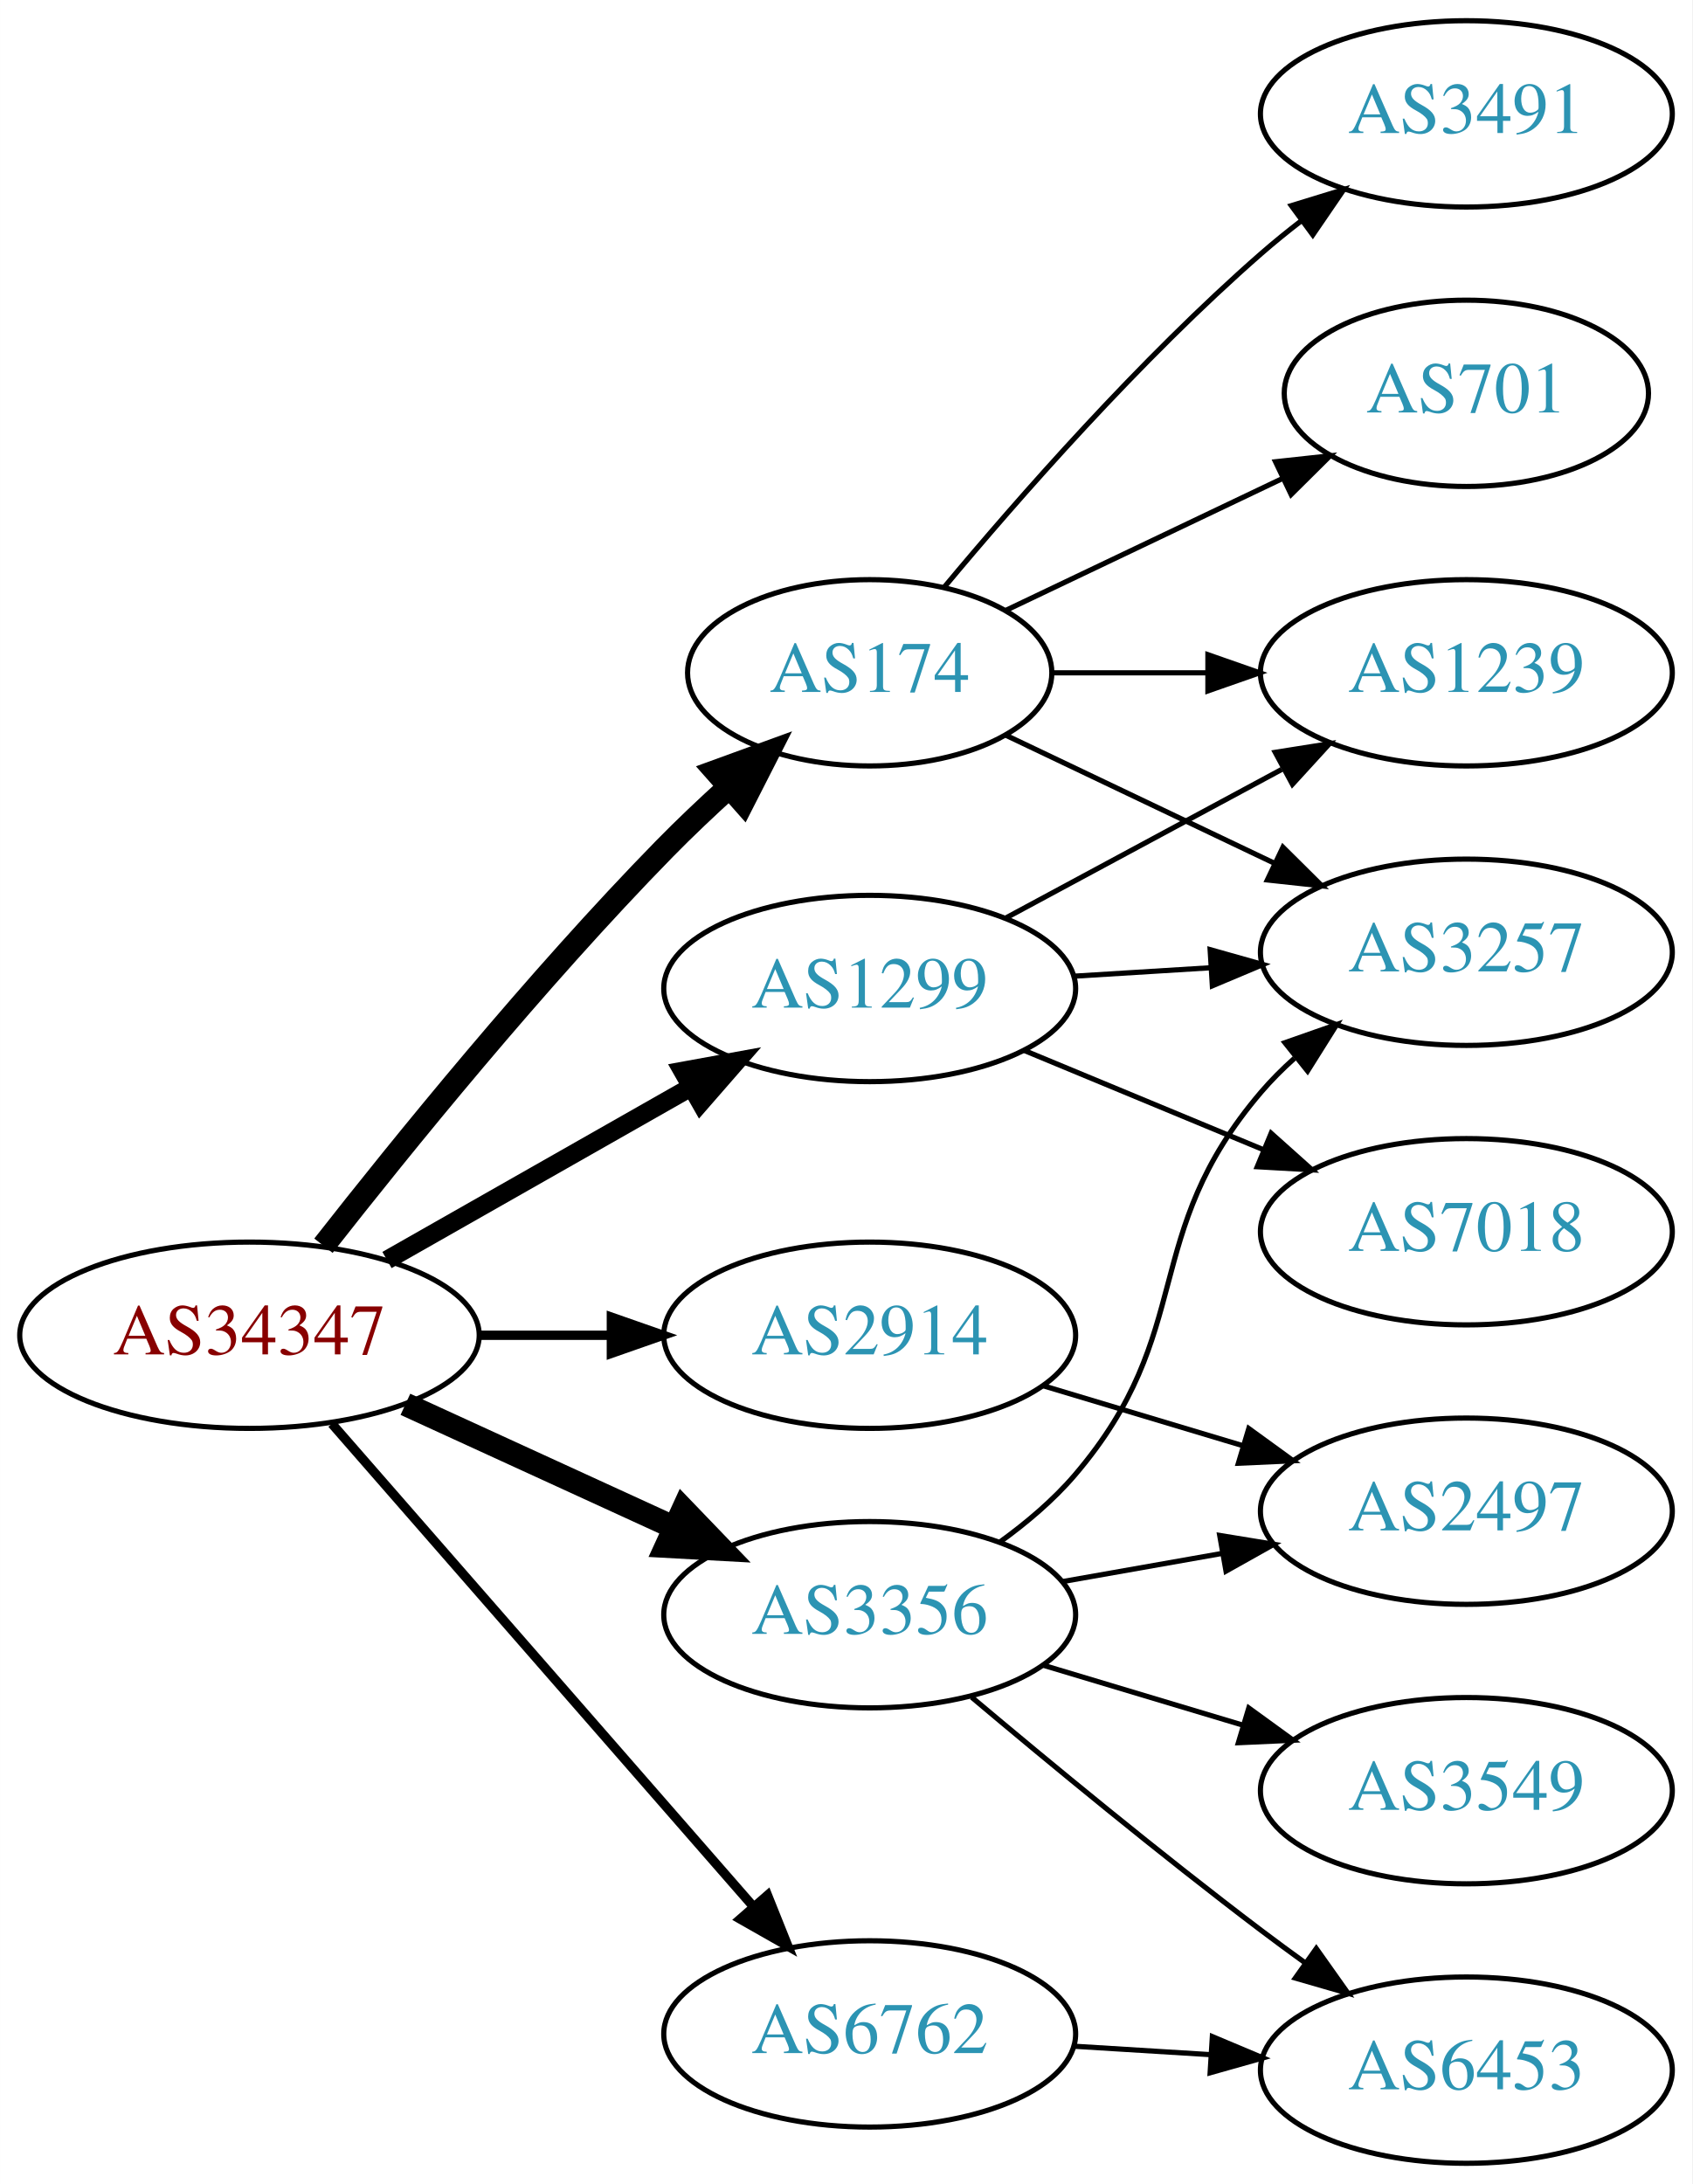
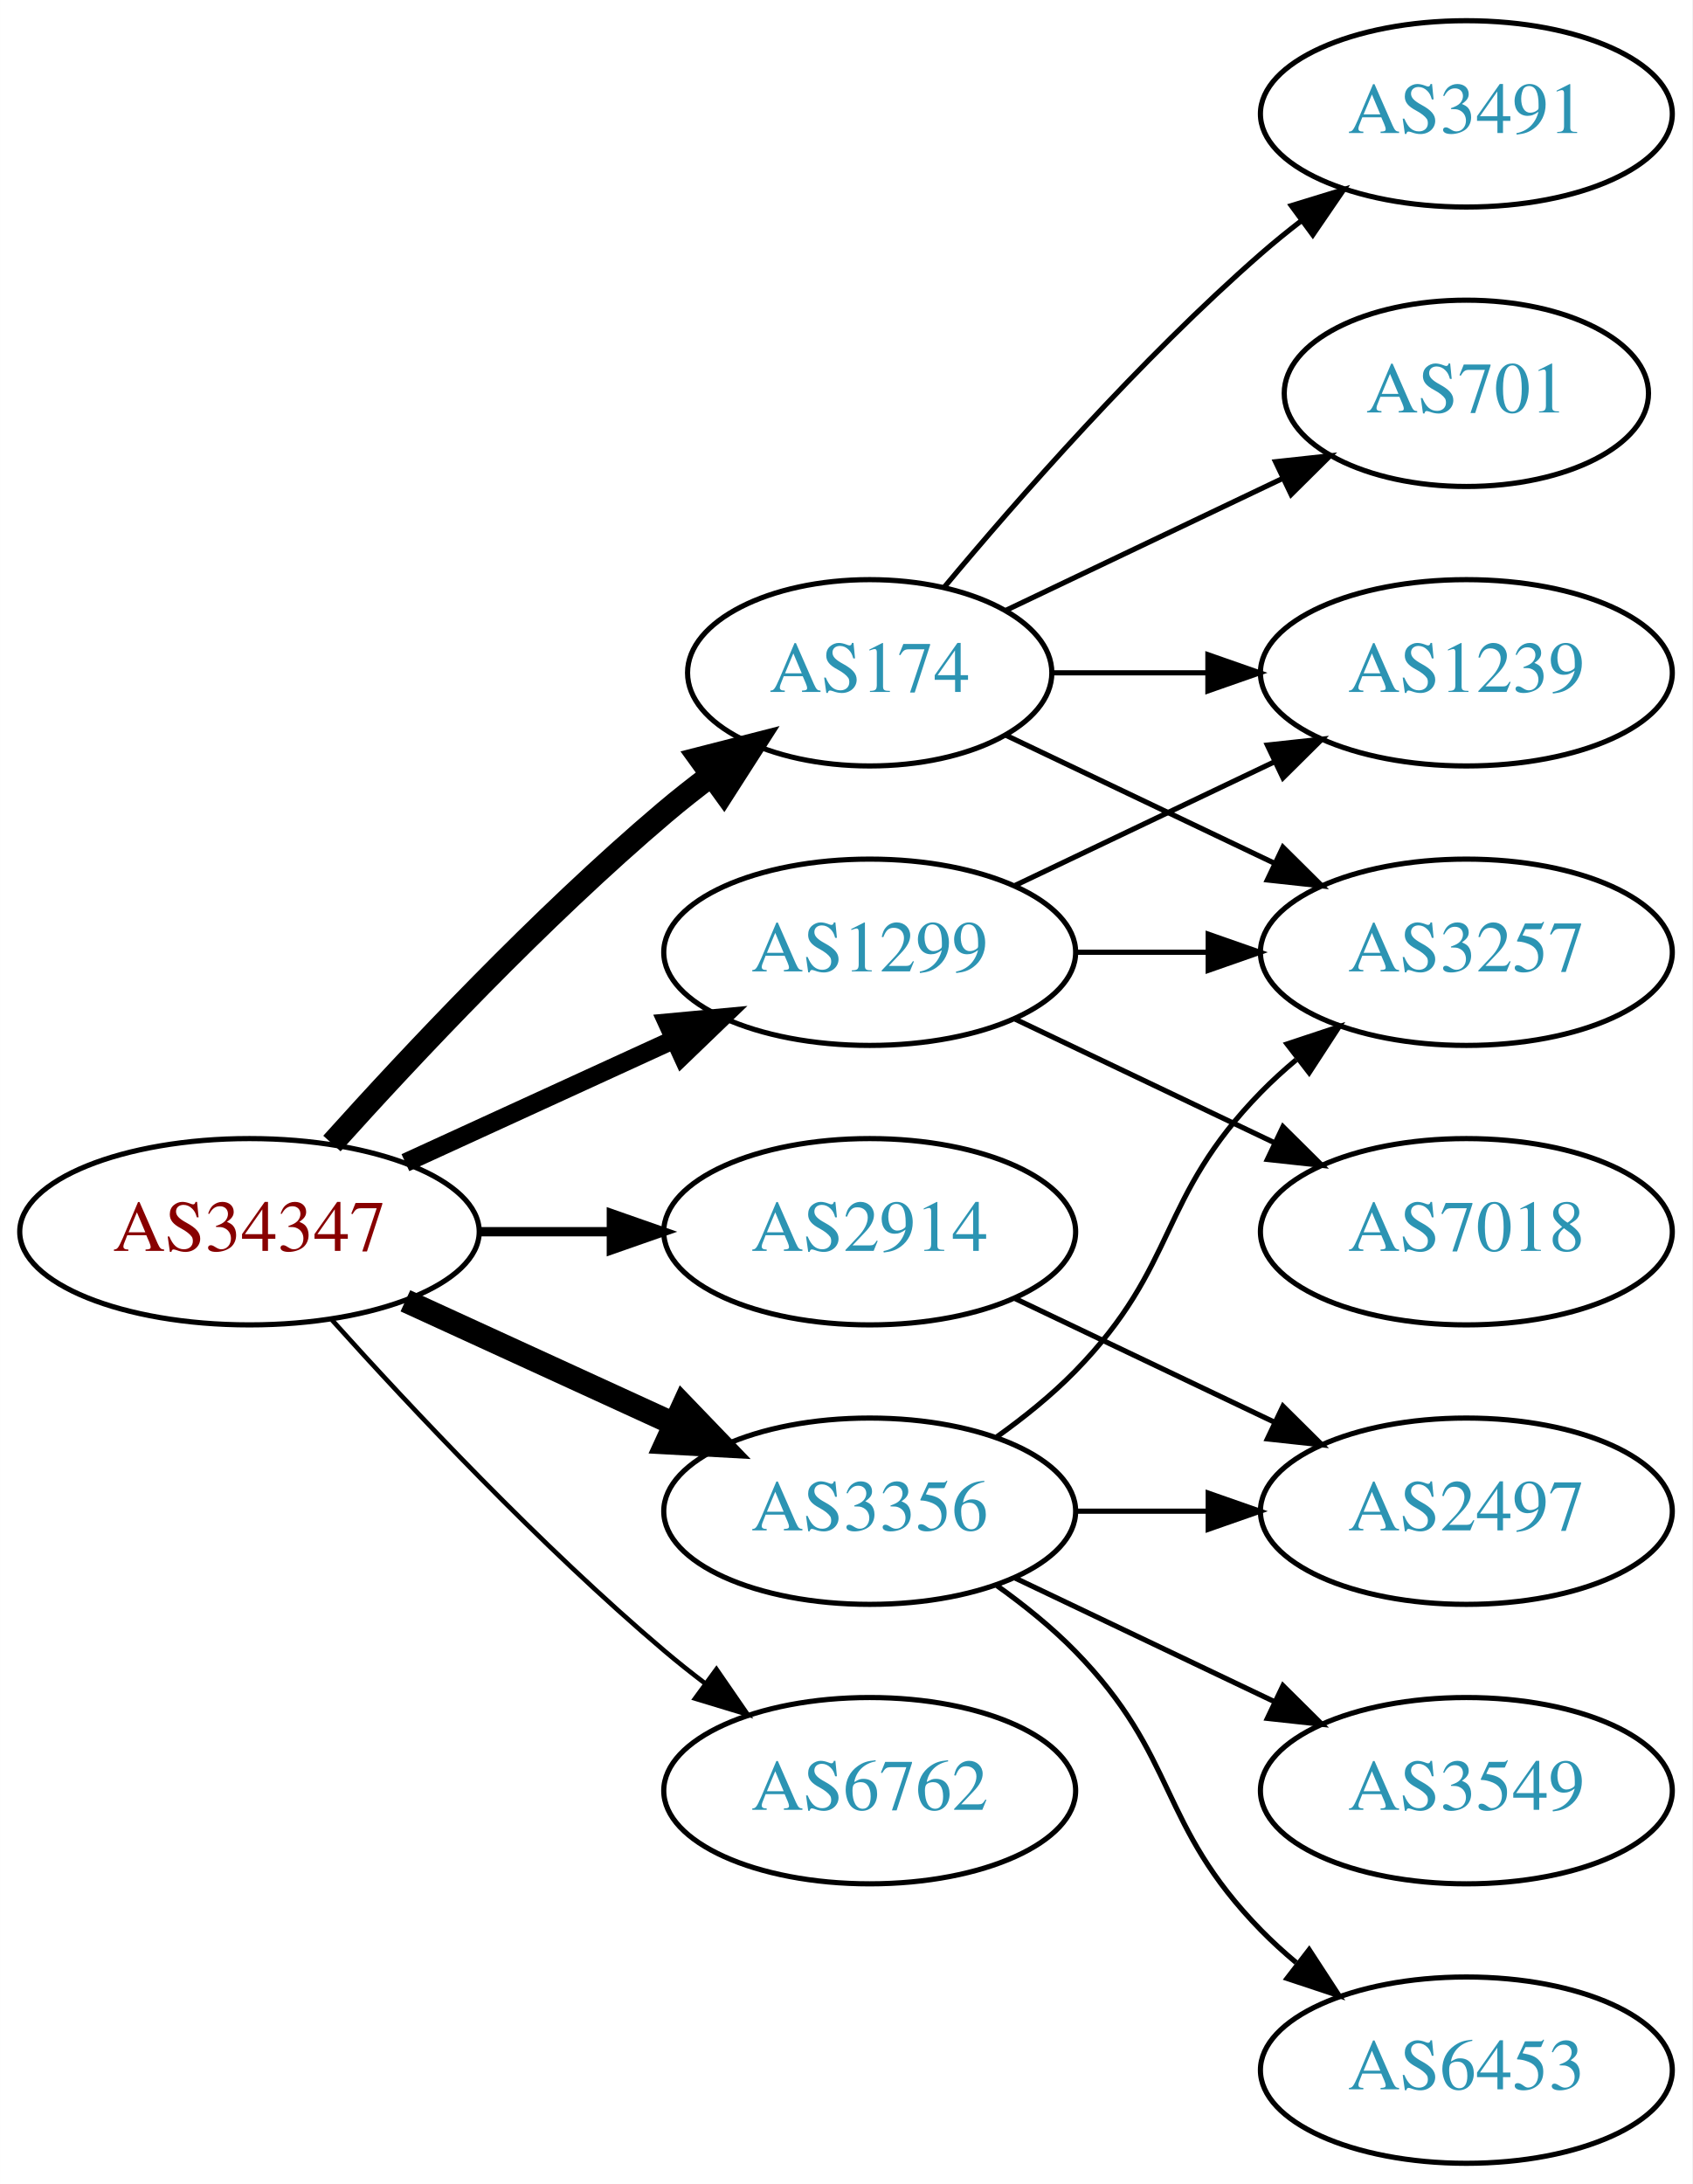
<svg xmlns="http://www.w3.org/2000/svg" xmlns:xlink="http://www.w3.org/1999/xlink" width="327pt" height="422pt" viewBox="0.00 0.00 326.98 422.00">
  <g id="graph0" class="graph" transform="scale(1 1) rotate(0) translate(4 418)">
    <polygon fill="white" stroke="none" points="-4,4 -4,-418 322.978,-418 322.978,4 -4,4" />
    <g id="node1" class="node">
      <g id="a_node1">
        <a xlink:href="/asn/34347" xlink:title="AS34347 ~ HALLAG Kommunal GmbH [AT]">
-           <ellipse fill="#ffffff" stroke="black" cx="44.196" cy="-160" rx="44.393" ry="18" />
-           <text text-anchor="middle" x="44.196" y="-156.3" font-family="Times,serif" font-size="14.00" fill="#880000">AS34347</text>
+           <ellipse fill="#ffffff" stroke="black" cx="44.196" cy="-180" rx="44.393" ry="18" />
+           <text text-anchor="middle" x="44.196" y="-176.3" font-family="Times,serif" font-size="14.00" fill="#880000">AS34347</text>
        </a>
      </g>
    </g>
    <g id="node2" class="node">
      <g id="a_node2">
        <a xlink:href="/asn/174" xlink:title="AS174 ~ Cogent Communications [US]">
          <ellipse fill="#ffffff" stroke="black" cx="164.039" cy="-288" rx="35.194" ry="18" />
          <text text-anchor="middle" x="164.039" y="-284.3" font-family="Times,serif" font-size="14.00" fill="#2c94b3">AS174</text>
        </a>
      </g>
    </g>
    <g id="edge1" class="edge">
-       <path fill="none" stroke="black" stroke-width="4.5" d="M58.491,-177.299C73.67,-196.676 99.614,-228.685 124.392,-254 128.299,-257.991 132.602,-262.06 136.874,-265.931" />
-       <polygon fill="black" stroke="black" stroke-width="4.5" points="134.341,-268.948 144.44,-272.625 139.56,-263.05 134.341,-268.948" />
+       <path fill="none" stroke="black" stroke-width="4.5" d="M60.128,-197.044C75.455,-214.097 100.39,-240.65 124.392,-261 127.244,-263.418 130.309,-265.833 133.421,-268.169" />
+       <polygon fill="black" stroke="black" stroke-width="4.5" points="131.237,-271.45 141.649,-274.116 135.85,-265.067 131.237,-271.45" />
    </g>
    <g id="node3" class="node">
      <g id="a_node3">
        <a xlink:href="/asn/1299" xlink:title="AS1299 ~ Telia Carrier [EU]">
-           <ellipse fill="#ffffff" stroke="black" cx="164.039" cy="-227" rx="39.794" ry="18" />
-           <text text-anchor="middle" x="164.039" y="-223.3" font-family="Times,serif" font-size="14.00" fill="#2c94b3">AS1299</text>
+           <ellipse fill="#ffffff" stroke="black" cx="164.039" cy="-234" rx="39.794" ry="18" />
+           <text text-anchor="middle" x="164.039" y="-230.3" font-family="Times,serif" font-size="14.00" fill="#2c94b3">AS1299</text>
        </a>
      </g>
    </g>
    <g id="edge2" class="edge">
-       <path fill="none" stroke="black" stroke-width="3.6" d="M70.766,-174.538C87.985,-184.328 110.871,-197.34 129.542,-207.955" />
-       <polygon fill="black" stroke="black" stroke-width="3.6" points="127.903,-211.05 138.326,-212.95 131.363,-204.964 127.903,-211.05" />
+       <path fill="none" stroke="black" stroke-width="3.6" d="M74.326,-193.348C89.937,-200.502 109.335,-209.391 126.007,-217.03" />
+       <polygon fill="black" stroke="black" stroke-width="3.6" points="124.91,-220.378 135.459,-221.362 127.826,-214.014 124.91,-220.378" />
    </g>
    <g id="node4" class="node">
      <g id="a_node4">
        <a xlink:href="/asn/2914" xlink:title="AS2914 ~ NTT America, Inc. [US]">
-           <ellipse fill="#ffffff" stroke="black" cx="164.039" cy="-160" rx="39.794" ry="18" />
-           <text text-anchor="middle" x="164.039" y="-156.3" font-family="Times,serif" font-size="14.00" fill="#2c94b3">AS2914</text>
+           <ellipse fill="#ffffff" stroke="black" cx="164.039" cy="-180" rx="39.794" ry="18" />
+           <text text-anchor="middle" x="164.039" y="-176.3" font-family="Times,serif" font-size="14.00" fill="#2c94b3">AS2914</text>
        </a>
      </g>
    </g>
    <g id="edge3" class="edge">
-       <path fill="none" stroke="black" stroke-width="1.8" d="M88.407,-160C96.72,-160 105.482,-160 113.965,-160" />
-       <polygon fill="black" stroke="black" stroke-width="1.8" points="114.123,-163.5 124.123,-160 114.123,-156.5 114.123,-163.5" />
+       <path fill="none" stroke="black" stroke-width="1.8" d="M88.407,-180C96.72,-180 105.482,-180 113.965,-180" />
+       <polygon fill="black" stroke="black" stroke-width="1.8" points="114.123,-183.5 124.123,-180 114.123,-176.5 114.123,-183.5" />
    </g>
    <g id="node5" class="node">
      <g id="a_node5">
        <a xlink:href="/asn/3356" xlink:title="AS3356 ~ Level 3 Parent, LLC [US]">
-           <ellipse fill="#ffffff" stroke="black" cx="164.039" cy="-106" rx="39.794" ry="18" />
-           <text text-anchor="middle" x="164.039" y="-102.3" font-family="Times,serif" font-size="14.00" fill="#2c94b3">AS3356</text>
+           <ellipse fill="#ffffff" stroke="black" cx="164.039" cy="-126" rx="39.794" ry="18" />
+           <text text-anchor="middle" x="164.039" y="-122.3" font-family="Times,serif" font-size="14.00" fill="#2c94b3">AS3356</text>
        </a>
      </g>
    </g>
    <g id="edge4" class="edge">
-       <path fill="none" stroke="black" stroke-width="4.5" d="M74.326,-146.652C89.937,-139.498 109.335,-130.609 126.007,-122.97" />
-       <polygon fill="black" stroke="black" stroke-width="4.5" points="128.008,-126.384 135.459,-118.638 124.727,-119.225 128.008,-126.384" />
+       <path fill="none" stroke="black" stroke-width="4.5" d="M74.326,-166.652C89.937,-159.498 109.335,-150.609 126.007,-142.97" />
+       <polygon fill="black" stroke="black" stroke-width="4.5" points="128.008,-146.384 135.459,-138.638 124.727,-139.225 128.008,-146.384" />
    </g>
    <g id="node6" class="node">
      <g id="a_node6">
        <a xlink:href="/asn/6762" xlink:title="AS6762 ~ TELECOM ITALIA SPARKLE S.p.A. [IT]">
-           <ellipse fill="#ffffff" stroke="black" cx="164.039" cy="-25" rx="39.794" ry="18" />
-           <text text-anchor="middle" x="164.039" y="-21.3" font-family="Times,serif" font-size="14.00" fill="#2c94b3">AS6762</text>
+           <ellipse fill="#ffffff" stroke="black" cx="164.039" cy="-72" rx="39.794" ry="18" />
+           <text text-anchor="middle" x="164.039" y="-68.3" font-family="Times,serif" font-size="14.00" fill="#2c94b3">AS6762</text>
        </a>
      </g>
    </g>
    <g id="edge5" class="edge">
-       <path fill="none" stroke="black" stroke-width="1.8" d="M60.121,-142.902C80.663,-119.369 117.782,-76.845 141.379,-49.813" />
-       <polygon fill="black" stroke="black" stroke-width="1.8" points="144.296,-51.794 148.235,-41.959 139.022,-47.191 144.296,-51.794" />
+       <path fill="none" stroke="black" stroke-width="0.9" d="M60.128,-162.956C75.455,-145.903 100.39,-119.35 124.392,-99 126.889,-96.883 129.55,-94.768 132.261,-92.707" />
+       <polygon fill="black" stroke="black" stroke-width="0.9" points="134.427,-95.459 140.437,-86.734 130.298,-89.806 134.427,-95.459" />
    </g>
    <g id="node7" class="node">
      <g id="a_node7">
+         <a xlink:href="/asn/3257" xlink:title="AS3257 ~ GTT [DE]">
+           <ellipse fill="#ffffff" stroke="black" cx="279.332" cy="-234" rx="39.794" ry="18" />
+           <text text-anchor="middle" x="279.332" y="-230.3" font-family="Times,serif" font-size="14.00" fill="#2c94b3">AS3257</text>
+         </a>
+       </g>
+     </g>
+     <g id="edge6" class="edge">
+       <path fill="none" stroke="black" d="M190.464,-275.881C205.766,-268.587 225.49,-259.186 242.372,-251.14" />
+       <polygon fill="black" stroke="black" points="243.891,-254.293 251.412,-246.831 240.879,-247.974 243.891,-254.293" />
+     </g>
+     <g id="node8" class="node">
+       <g id="a_node8">
        <a xlink:href="/asn/3491" xlink:title="AS3491 ~ PCCW Global, Inc. [US]">
          <ellipse fill="#ffffff" stroke="black" cx="279.332" cy="-396" rx="39.794" ry="18" />
          <text text-anchor="middle" x="279.332" y="-392.3" font-family="Times,serif" font-size="14.00" fill="#2c94b3">AS3491</text>
        </a>
      </g>
    </g>
-     <g id="edge6" class="edge">
+     <g id="edge7" class="edge">
      <path fill="none" stroke="black" d="M178.404,-304.499C192.659,-321.596 216.354,-348.619 239.685,-369 242.151,-371.154 244.789,-373.294 247.487,-375.372" />
      <polygon fill="black" stroke="black" points="245.512,-378.264 255.641,-381.37 249.66,-372.625 245.512,-378.264" />
    </g>
-     <g id="node8" class="node">
-       <g id="a_node8">
+     <g id="node9" class="node">
+       <g id="a_node9">
+         <a xlink:href="/asn/1239" xlink:title="AS1239 ~ Sprint [US]">
+           <ellipse fill="#ffffff" stroke="black" cx="279.332" cy="-288" rx="39.794" ry="18" />
+           <text text-anchor="middle" x="279.332" y="-284.3" font-family="Times,serif" font-size="14.00" fill="#2c94b3">AS1239</text>
+         </a>
+       </g>
+     </g>
+     <g id="edge8" class="edge">
+       <path fill="none" stroke="black" d="M199.338,-288C208.715,-288 219.065,-288 229.1,-288" />
+       <polygon fill="black" stroke="black" points="229.388,-291.5 239.388,-288 229.388,-284.5 229.388,-291.5" />
+     </g>
+     <g id="node10" class="node">
+       <g id="a_node10">
        <a xlink:href="/asn/701" xlink:title="AS701 ~ UUNET [US]">
          <ellipse fill="#ffffff" stroke="black" cx="279.332" cy="-342" rx="35.194" ry="18" />
          <text text-anchor="middle" x="279.332" y="-338.3" font-family="Times,serif" font-size="14.00" fill="#2c94b3">AS701</text>
        </a>
      </g>
    </g>
-     <g id="edge7" class="edge">
+     <g id="edge9" class="edge">
      <path fill="none" stroke="black" d="M190.464,-300.119C206.207,-307.622 226.629,-317.356 243.822,-325.551" />
      <polygon fill="black" stroke="black" points="242.458,-328.779 252.991,-329.922 245.47,-322.46 242.458,-328.779" />
    </g>
-     <g id="node9" class="node">
-       <g id="a_node9">
-         <a xlink:href="/asn/3257" xlink:title="AS3257 ~ GTT [DE]">
-           <ellipse fill="#ffffff" stroke="black" cx="279.332" cy="-234" rx="39.794" ry="18" />
-           <text text-anchor="middle" x="279.332" y="-230.3" font-family="Times,serif" font-size="14.00" fill="#2c94b3">AS3257</text>
-         </a>
-       </g>
+     <g id="edge11" class="edge">
+       <path fill="none" stroke="black" d="M203.711,-234C211.914,-234 220.678,-234 229.21,-234" />
+       <polygon fill="black" stroke="black" points="229.449,-237.5 239.449,-234 229.449,-230.5 229.449,-237.5" />
    </g>
-     <g id="edge8" class="edge">
-       <path fill="none" stroke="black" d="M190.464,-275.881C205.766,-268.587 225.49,-259.186 242.372,-251.14" />
-       <polygon fill="black" stroke="black" points="243.891,-254.293 251.412,-246.831 240.879,-247.974 243.891,-254.293" />
-     </g>
-     <g id="node10" class="node">
-       <g id="a_node10">
-         <a xlink:href="/asn/1239" xlink:title="AS1239 ~ Sprint [US]">
-           <ellipse fill="#ffffff" stroke="black" cx="279.332" cy="-288" rx="39.794" ry="18" />
-           <text text-anchor="middle" x="279.332" y="-284.3" font-family="Times,serif" font-size="14.00" fill="#2c94b3">AS1239</text>
-         </a>
-       </g>
-     </g>
-     <g id="edge9" class="edge">
-       <path fill="none" stroke="black" d="M199.338,-288C208.715,-288 219.065,-288 229.1,-288" />
-       <polygon fill="black" stroke="black" points="229.388,-291.5 239.388,-288 229.388,-284.5 229.388,-291.5" />
-     </g>
-     <g id="edge12" class="edge">
-       <path fill="none" stroke="black" d="M203.394,-229.37C211.884,-229.894 220.988,-230.457 229.822,-231.003" />
-       <polygon fill="black" stroke="black" points="229.818,-234.509 240.015,-231.633 230.25,-227.522 229.818,-234.509" />
-     </g>
-     <g id="edge11" class="edge">
-       <path fill="none" stroke="black" d="M190.182,-240.538C205.913,-249.008 226.397,-260.037 243.659,-269.331" />
-       <polygon fill="black" stroke="black" points="242.403,-272.63 252.867,-274.289 245.721,-266.467 242.403,-272.63" />
+     <g id="edge10" class="edge">
+       <path fill="none" stroke="black" d="M192.175,-246.934C207.169,-254.081 225.99,-263.052 242.213,-270.785" />
+       <polygon fill="black" stroke="black" points="240.884,-274.028 251.417,-275.171 243.895,-267.709 240.884,-274.028" />
    </g>
    <g id="node11" class="node">
      <g id="a_node11">
        <a xlink:href="/asn/7018" xlink:title="AS7018 ~ AT&amp;T Services, Inc. [US]">
          <ellipse fill="#ffffff" stroke="black" cx="279.332" cy="-180" rx="39.794" ry="18" />
          <text text-anchor="middle" x="279.332" y="-176.3" font-family="Times,serif" font-size="14.00" fill="#2c94b3">AS7018</text>
        </a>
      </g>
    </g>
-     <g id="edge10" class="edge">
-       <path fill="none" stroke="black" d="M193.92,-215.018C207.903,-209.218 224.884,-202.173 239.938,-195.928" />
-       <polygon fill="black" stroke="black" points="241.607,-199.025 249.503,-191.96 238.925,-192.559 241.607,-199.025" />
+     <g id="edge12" class="edge">
+       <path fill="none" stroke="black" d="M192.175,-221.066C207.169,-213.919 225.99,-204.948 242.213,-197.215" />
+       <polygon fill="black" stroke="black" points="243.895,-200.291 251.417,-192.829 240.884,-193.972 243.895,-200.291" />
    </g>
    <g id="node12" class="node">
      <g id="a_node12">
        <a xlink:href="/asn/2497" xlink:title="AS2497 ~ Internet Initiative Japan Inc. [JP]">
          <ellipse fill="#ffffff" stroke="black" cx="279.332" cy="-126" rx="39.794" ry="18" />
          <text text-anchor="middle" x="279.332" y="-122.3" font-family="Times,serif" font-size="14.00" fill="#2c94b3">AS2497</text>
        </a>
      </g>
    </g>
    <g id="edge13" class="edge">
-       <path fill="none" stroke="black" d="M197.504,-150.257C209.474,-146.665 223.217,-142.54 235.935,-138.723" />
-       <polygon fill="black" stroke="black" points="237.29,-141.971 245.862,-135.744 235.278,-135.267 237.29,-141.971" />
+       <path fill="none" stroke="black" d="M192.175,-167.066C207.169,-159.919 225.99,-150.948 242.213,-143.215" />
+       <polygon fill="black" stroke="black" points="243.895,-146.291 251.417,-138.829 240.884,-139.972 243.895,-146.291" />
    </g>
-     <g id="edge17" class="edge">
-       <path fill="none" stroke="black" d="M189.095,-119.967C194.332,-123.743 199.539,-128.146 203.685,-133 227.439,-160.811 215.931,-179.189 239.685,-207 241.629,-209.275 243.805,-211.452 246.109,-213.511" />
-       <polygon fill="black" stroke="black" points="244.278,-216.527 254.276,-220.033 248.646,-211.058 244.278,-216.527" />
+     <g id="edge14" class="edge">
+       <path fill="none" stroke="black" d="M188.633,-140.389C193.889,-144.148 199.22,-148.437 203.685,-153 223.858,-173.617 219.513,-186.383 239.685,-207 241.778,-209.139 244.061,-211.218 246.438,-213.21" />
+       <polygon fill="black" stroke="black" points="244.681,-216.275 254.738,-219.611 248.956,-210.732 244.681,-216.275" />
    </g>
-     <g id="edge15" class="edge">
-       <path fill="none" stroke="black" d="M201.197,-112.383C211.008,-114.115 221.766,-116.014 232.052,-117.83" />
-       <polygon fill="black" stroke="black" points="231.672,-121.317 242.128,-119.609 232.889,-114.424 231.672,-121.317" />
+     <g id="edge16" class="edge">
+       <path fill="none" stroke="black" d="M203.711,-126C211.914,-126 220.678,-126 229.21,-126" />
+       <polygon fill="black" stroke="black" points="229.449,-129.5 239.449,-126 229.449,-122.5 229.449,-129.5" />
    </g>
    <g id="node13" class="node">
      <g id="a_node13">
+         <a xlink:href="/asn/3549" xlink:title="AS3549 ~ Level 3 Parent, LLC [US]">
+           <ellipse fill="#ffffff" stroke="black" cx="279.332" cy="-72" rx="39.794" ry="18" />
+           <text text-anchor="middle" x="279.332" y="-68.3" font-family="Times,serif" font-size="14.00" fill="#2c94b3">AS3549</text>
+         </a>
+       </g>
+     </g>
+     <g id="edge15" class="edge">
+       <path fill="none" stroke="black" d="M192.175,-113.066C207.169,-105.919 225.99,-96.948 242.213,-89.215" />
+       <polygon fill="black" stroke="black" points="243.895,-92.291 251.417,-84.829 240.884,-85.972 243.895,-92.291" />
+     </g>
+     <g id="node14" class="node">
+       <g id="a_node14">
        <a xlink:href="/asn/6453" xlink:title="AS6453 ~ TATA COMMUNICATIONS (AMERICA) INC [US]">
          <ellipse fill="#ffffff" stroke="black" cx="279.332" cy="-18" rx="39.794" ry="18" />
          <text text-anchor="middle" x="279.332" y="-14.3" font-family="Times,serif" font-size="14.00" fill="#2c94b3">AS6453</text>
        </a>
      </g>
    </g>
-     <g id="edge14" class="edge">
-       <path fill="none" stroke="black" d="M183.746,-90.055C198.657,-77.507 220.196,-59.739 239.685,-45 242.445,-42.913 245.348,-40.778 248.271,-38.669" />
-       <polygon fill="black" stroke="black" points="250.333,-41.498 256.459,-32.854 246.28,-35.791 250.333,-41.498" />
-     </g>
-     <g id="node14" class="node">
-       <g id="a_node14">
-         <a xlink:href="/asn/3549" xlink:title="AS3549 ~ Level 3 Parent, LLC [US]">
-           <ellipse fill="#ffffff" stroke="black" cx="279.332" cy="-72" rx="39.794" ry="18" />
-           <text text-anchor="middle" x="279.332" y="-68.3" font-family="Times,serif" font-size="14.00" fill="#2c94b3">AS3549</text>
-         </a>
-       </g>
-     </g>
-     <g id="edge16" class="edge">
-       <path fill="none" stroke="black" d="M197.504,-96.257C209.474,-92.665 223.217,-88.54 235.935,-84.724" />
-       <polygon fill="black" stroke="black" points="237.29,-87.971 245.862,-81.745 235.278,-81.267 237.29,-87.971" />
-     </g>
-     <g id="edge18" class="edge">
-       <path fill="none" stroke="black" d="M203.394,-22.63C211.884,-22.106 220.988,-21.543 229.822,-20.997" />
-       <polygon fill="black" stroke="black" points="230.25,-24.478 240.015,-20.367 229.818,-17.491 230.25,-24.478" />
+     <g id="edge17" class="edge">
+       <path fill="none" stroke="black" d="M188.633,-111.611C193.889,-107.852 199.22,-103.563 203.685,-99 223.858,-78.383 219.513,-65.617 239.685,-45 241.778,-42.861 244.061,-40.782 246.438,-38.79" />
+       <polygon fill="black" stroke="black" points="248.956,-41.268 254.738,-32.389 244.681,-35.725 248.956,-41.268" />
    </g>
  </g>
</svg>
